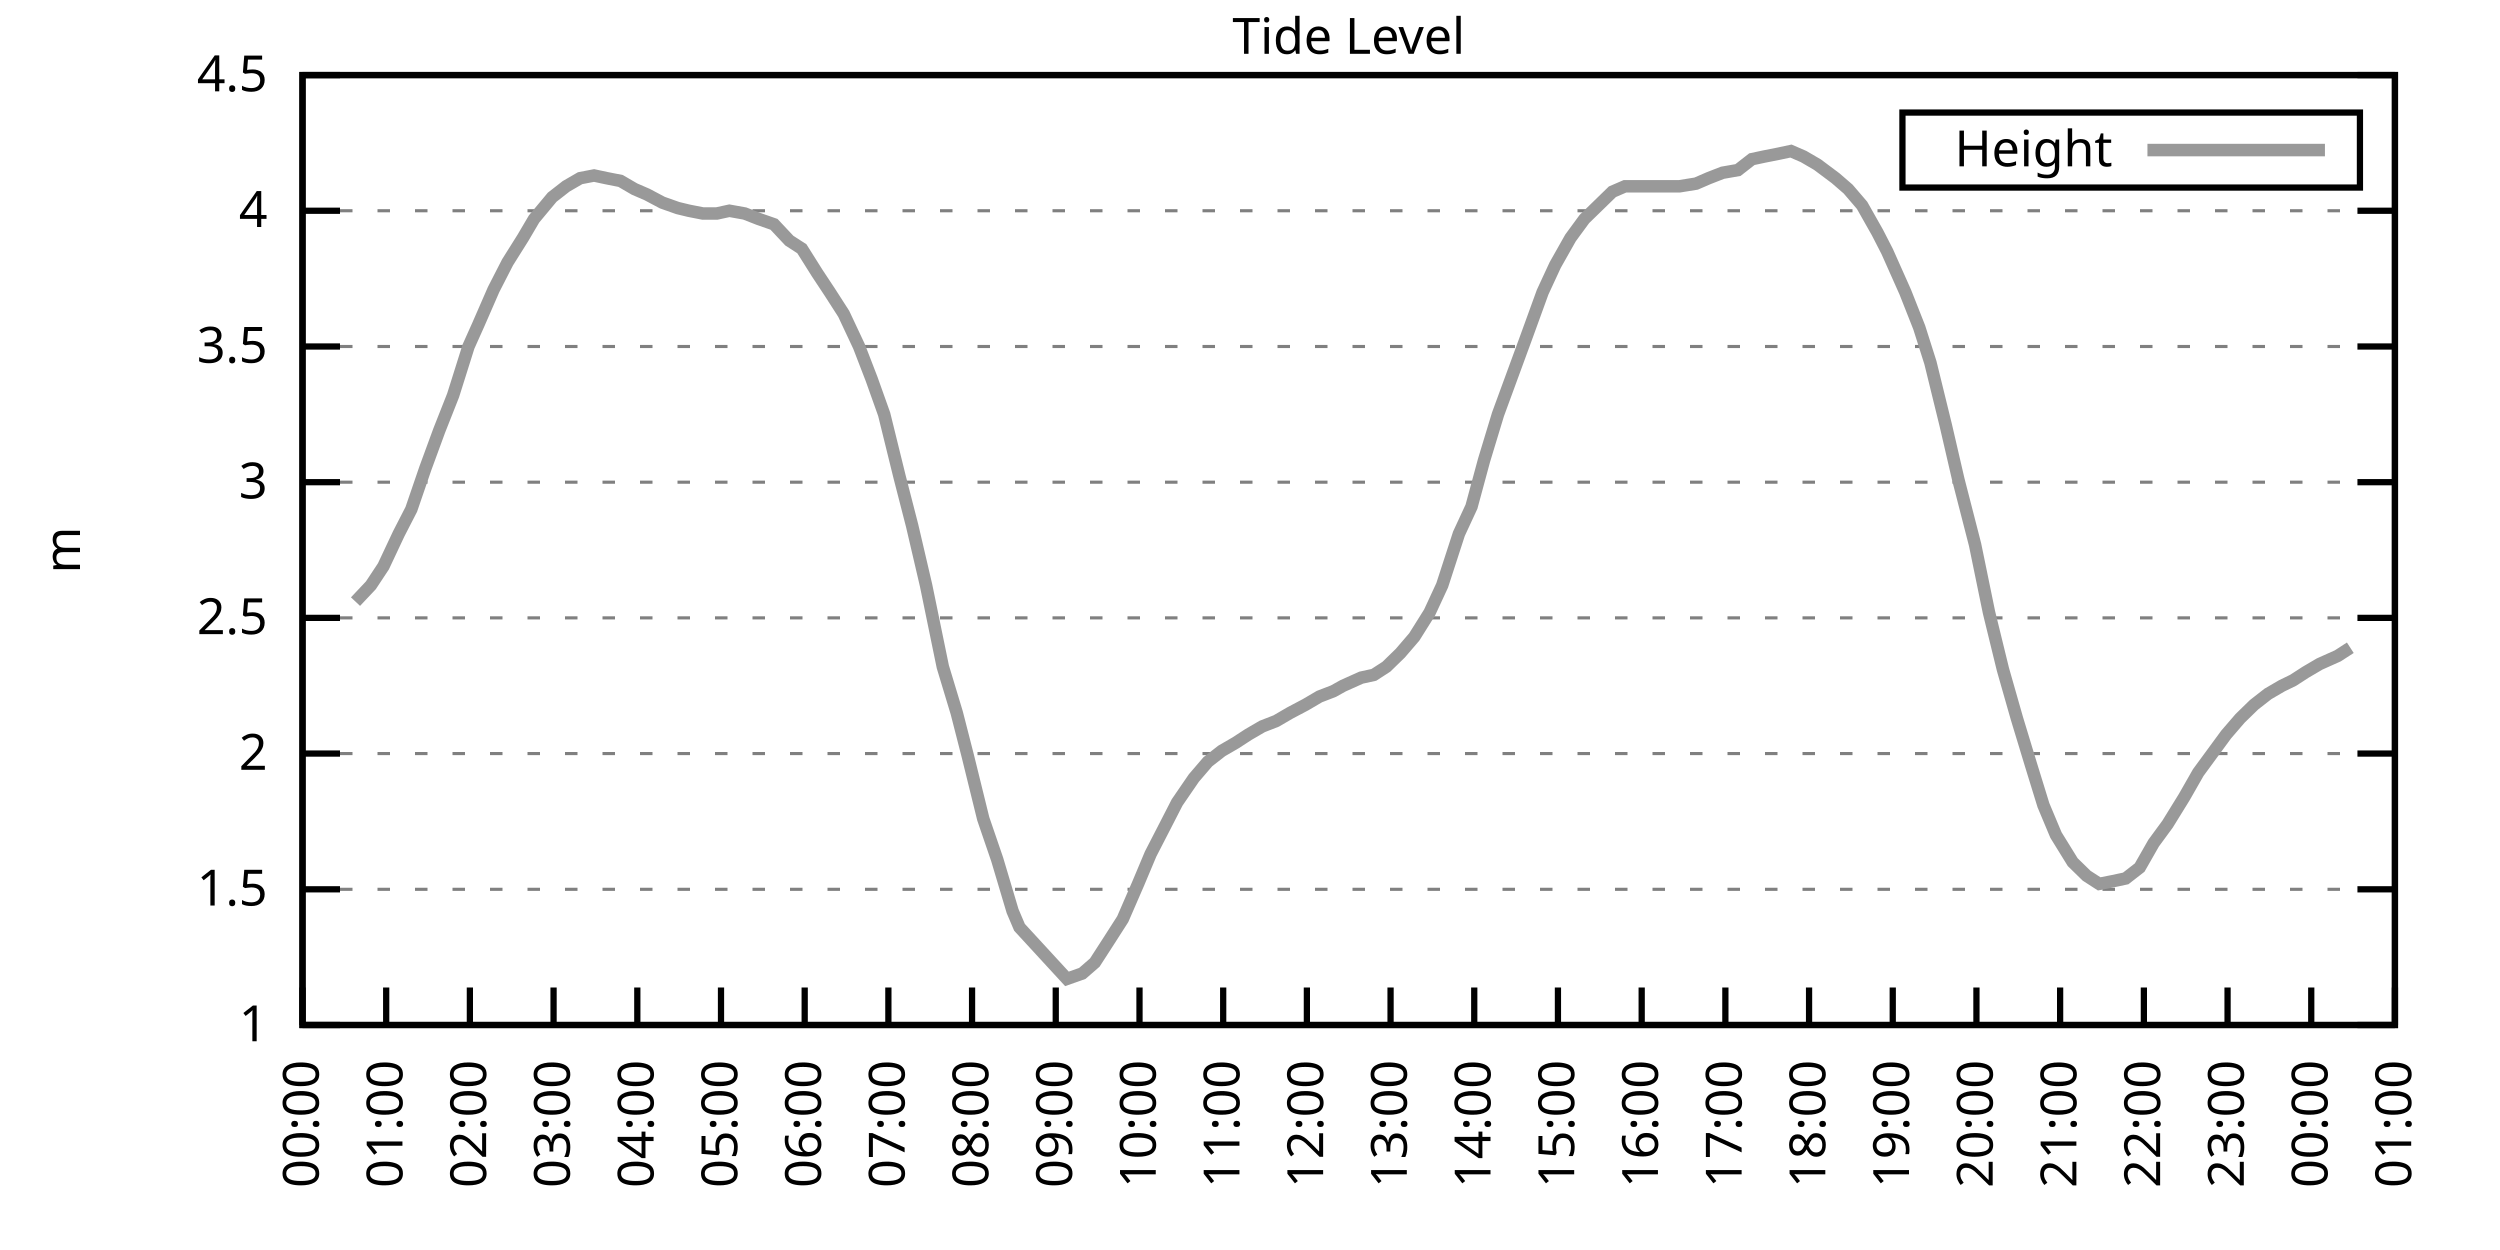
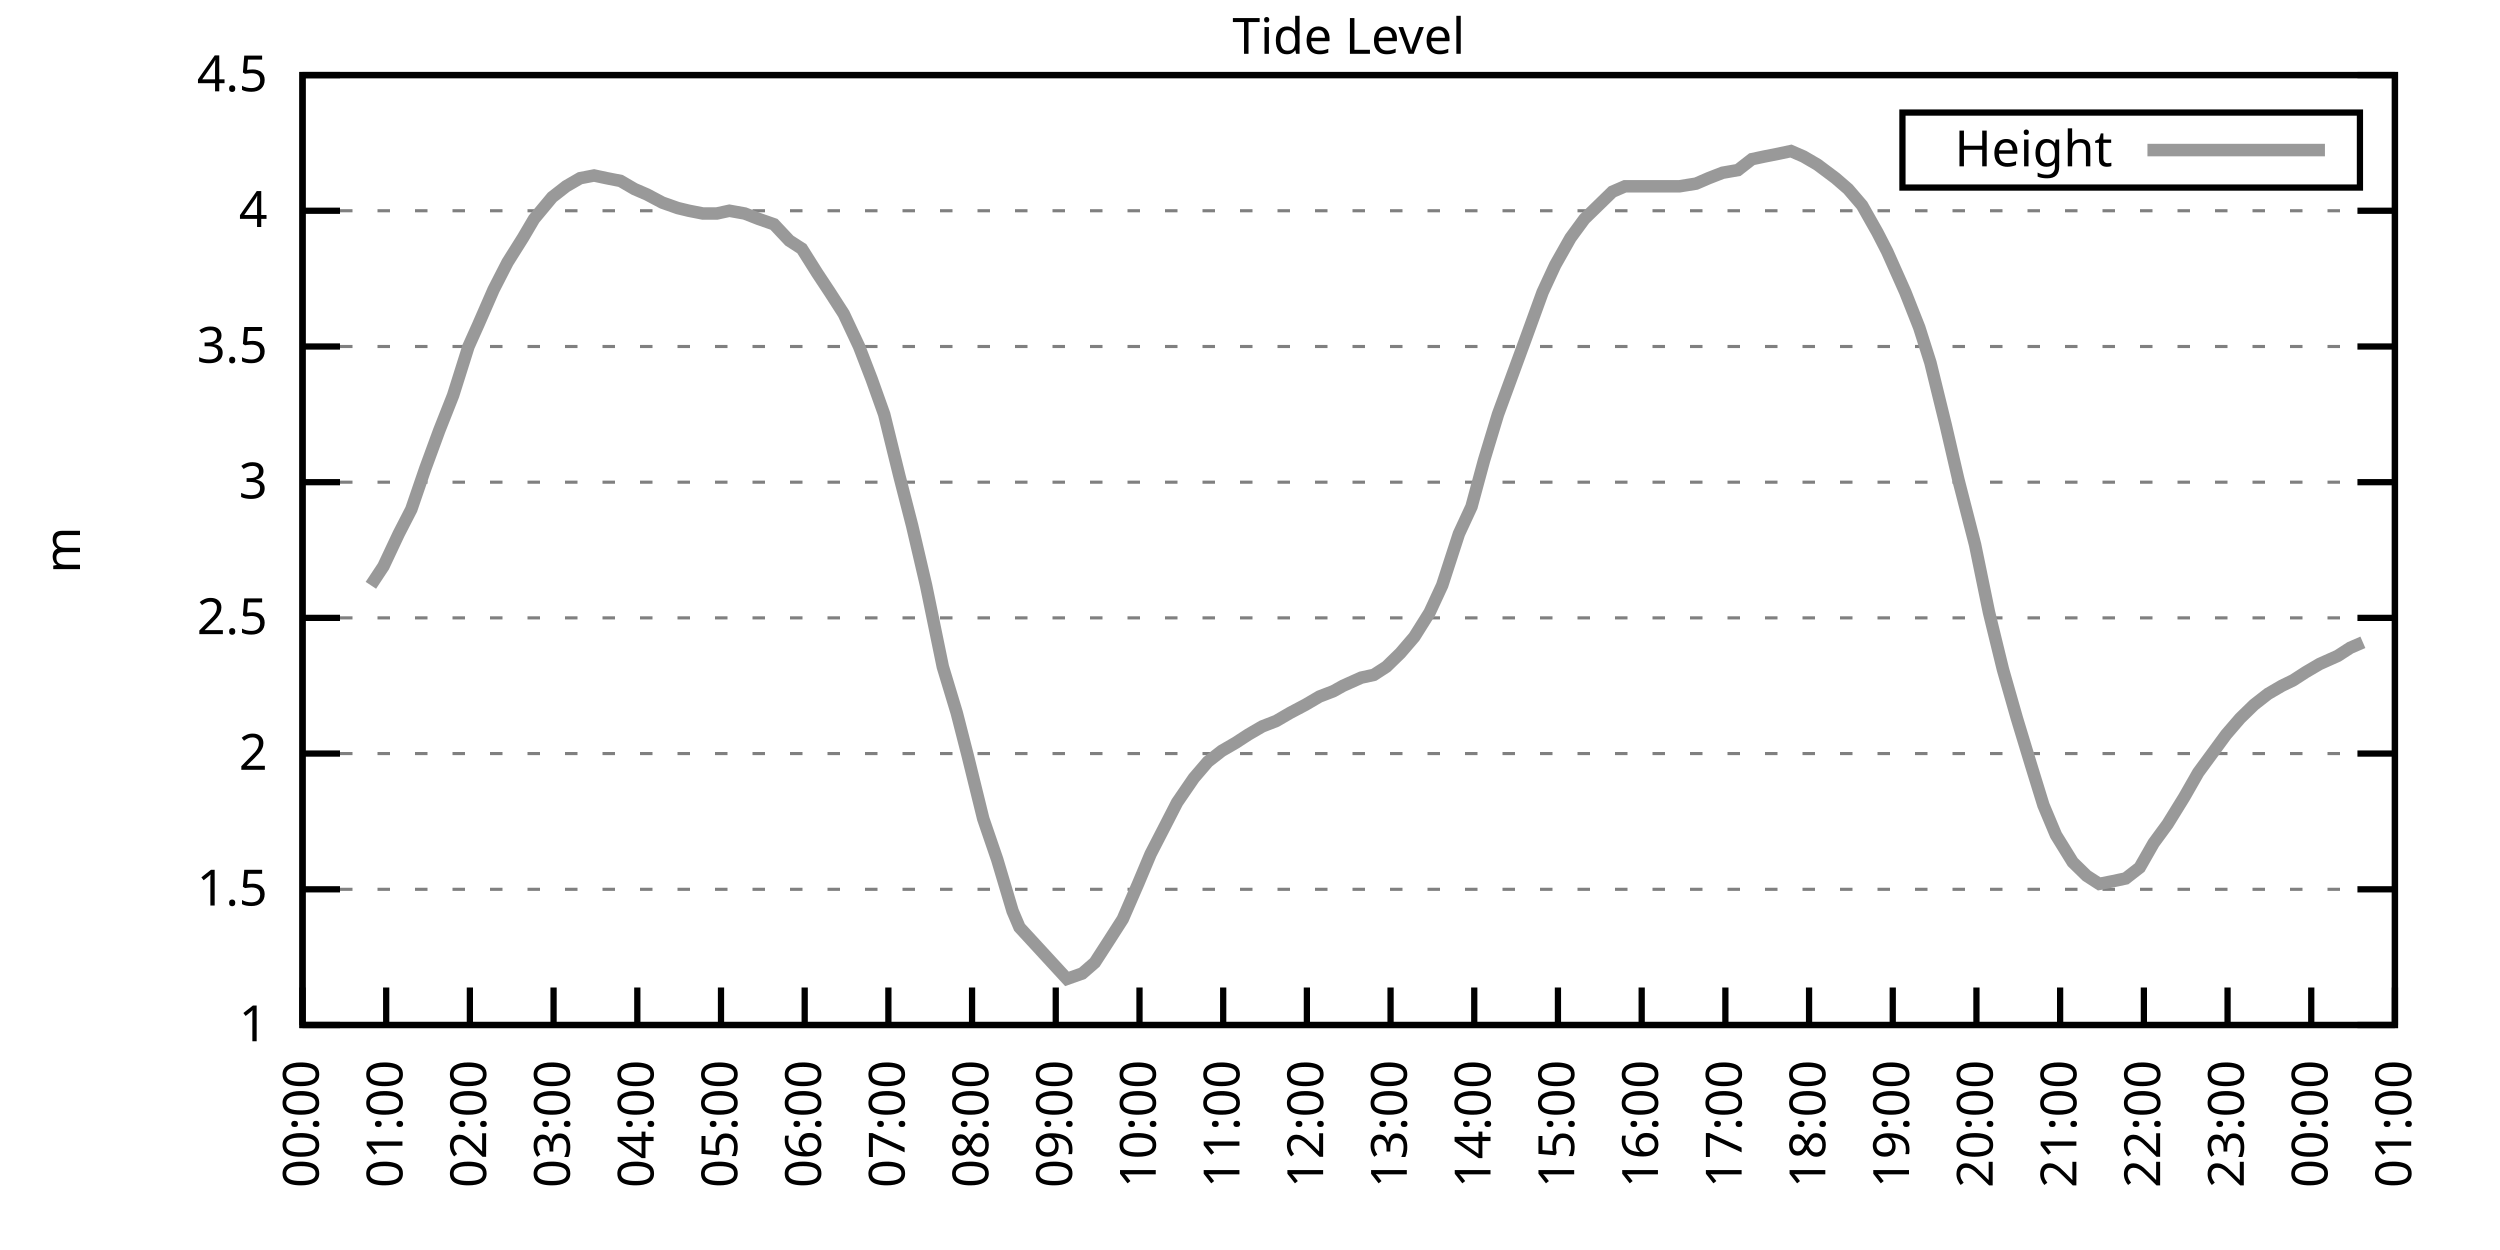
<svg xmlns="http://www.w3.org/2000/svg" xmlns:xlink="http://www.w3.org/1999/xlink" width="400" height="200" viewBox="0 0 400 200">
  <g id="gnuplot_canvas">
    <rect x="0" y="0" width="400" height="200" fill="none" />
    <defs>
      <circle id="gpDot" r="0.5" stroke-width="0.5" stroke="currentColor" />
      <path id="gpPt0" stroke-width="0.333" stroke="currentColor" d="M-1,0 h2 M0,-1 v2" />
      <path id="gpPt1" stroke-width="0.333" stroke="currentColor" d="M-1,-1 L1,1 M1,-1 L-1,1" />
      <path id="gpPt2" stroke-width="0.333" stroke="currentColor" d="M-1,0 L1,0 M0,-1 L0,1 M-1,-1 L1,1 M-1,1 L1,-1" />
      <rect id="gpPt3" stroke-width="0.333" stroke="currentColor" x="-1" y="-1" width="2" height="2" />
      <rect id="gpPt4" stroke-width="0.333" stroke="currentColor" fill="currentColor" x="-1" y="-1" width="2" height="2" />
      <circle id="gpPt5" stroke-width="0.333" stroke="currentColor" cx="0" cy="0" r="1" />
      <use xlink:href="#gpPt5" id="gpPt6" fill="currentColor" stroke="none" />
      <path id="gpPt7" stroke-width="0.333" stroke="currentColor" d="M0,-1.33 L-1.33,0.67 L1.33,0.67 z" />
      <use xlink:href="#gpPt7" id="gpPt8" fill="currentColor" stroke="none" />
      <use xlink:href="#gpPt7" id="gpPt9" stroke="currentColor" transform="rotate(180)" />
      <use xlink:href="#gpPt9" id="gpPt10" fill="currentColor" stroke="none" />
      <use xlink:href="#gpPt3" id="gpPt11" stroke="currentColor" transform="rotate(45)" />
      <use xlink:href="#gpPt11" id="gpPt12" fill="currentColor" stroke="none" />
      <path id="gpPt13" stroke-width="0.333" stroke="currentColor" d="M0,1.330 L1.265,0.411 L0.782,-1.067 L-0.782,-1.076 L-1.265,0.411 z" />
      <use xlink:href="#gpPt13" id="gpPt14" fill="currentColor" stroke="none" />
      <filter id="textbox" filterUnits="objectBoundingBox" x="0" y="0" height="1" width="1">
        <feFlood flood-color="white" flood-opacity="1" result="bgnd" />
        <feComposite in="SourceGraphic" in2="bgnd" operator="atop" />
      </filter>
      <filter id="greybox" filterUnits="objectBoundingBox" x="0" y="0" height="1" width="1">
        <feFlood flood-color="lightgrey" flood-opacity="1" result="grey" />
        <feComposite in="SourceGraphic" in2="grey" operator="atop" />
      </filter>
    </defs>
    <g fill="none" color="white" stroke="currentColor" stroke-width="1.00" stroke-linecap="butt" stroke-linejoin="miter">
</g>
    <g fill="none" color="black" stroke="currentColor" stroke-width="1.00" stroke-linecap="butt" stroke-linejoin="miter">
      <g stroke="none" shape-rendering="crispEdges">
        <polygon fill="rgb(255, 255, 255)" points="48.40,164.00 383.18,164.00 383.18,12.02 48.40,12.02 " />
      </g>
    </g>
    <g fill="none" color="black" stroke="currentColor" stroke-width="1.00" stroke-linecap="butt" stroke-linejoin="miter">
</g>
    <g fill="none" color="black" stroke="black" stroke-width="0.50" stroke-linecap="butt" stroke-linejoin="miter">
</g>
    <g fill="none" color="gray" stroke="currentColor" stroke-width="0.50" stroke-linecap="butt" stroke-linejoin="miter">
      <path stroke="gray" stroke-dasharray="2,4" class="gridline" d="M48.40,164.00 L383.19,164.00  " />
    </g>
    <g fill="none" color="gray" stroke="gray" stroke-width="1.00" stroke-linecap="butt" stroke-linejoin="miter">
</g>
    <g fill="none" color="black" stroke="currentColor" stroke-width="1.00" stroke-linecap="butt" stroke-linejoin="miter">
      <path stroke="black" d="M48.40,164.00 L54.40,164.00 M383.19,164.00 L377.19,164.00  " />
      <g transform="translate(42.80,166.60)" stroke="none" fill="black" font-family="Sans" font-size="8.00" text-anchor="end">
        <text>
          <tspan font-family="Sans"> 1</tspan>
        </text>
      </g>
    </g>
    <g fill="none" color="black" stroke="currentColor" stroke-width="1.00" stroke-linecap="butt" stroke-linejoin="miter">
</g>
    <g fill="none" color="black" stroke="black" stroke-width="0.50" stroke-linecap="butt" stroke-linejoin="miter">
</g>
    <g fill="none" color="gray" stroke="currentColor" stroke-width="0.50" stroke-linecap="butt" stroke-linejoin="miter">
      <path stroke="gray" stroke-dasharray="2,4" class="gridline" d="M48.40,142.29 L383.19,142.29  " />
    </g>
    <g fill="none" color="gray" stroke="gray" stroke-width="1.00" stroke-linecap="butt" stroke-linejoin="miter">
</g>
    <g fill="none" color="black" stroke="currentColor" stroke-width="1.00" stroke-linecap="butt" stroke-linejoin="miter">
      <path stroke="black" d="M48.40,142.29 L54.40,142.29 M383.19,142.29 L377.19,142.29  " />
      <g transform="translate(42.80,144.89)" stroke="none" fill="black" font-family="Sans" font-size="8.00" text-anchor="end">
        <text>
          <tspan font-family="Sans"> 1.5</tspan>
        </text>
      </g>
    </g>
    <g fill="none" color="black" stroke="currentColor" stroke-width="1.00" stroke-linecap="butt" stroke-linejoin="miter">
</g>
    <g fill="none" color="black" stroke="black" stroke-width="0.50" stroke-linecap="butt" stroke-linejoin="miter">
</g>
    <g fill="none" color="gray" stroke="currentColor" stroke-width="0.50" stroke-linecap="butt" stroke-linejoin="miter">
      <path stroke="gray" stroke-dasharray="2,4" class="gridline" d="M48.40,120.57 L383.19,120.57  " />
    </g>
    <g fill="none" color="gray" stroke="gray" stroke-width="1.00" stroke-linecap="butt" stroke-linejoin="miter">
</g>
    <g fill="none" color="black" stroke="currentColor" stroke-width="1.00" stroke-linecap="butt" stroke-linejoin="miter">
      <path stroke="black" d="M48.40,120.57 L54.40,120.57 M383.19,120.57 L377.19,120.57  " />
      <g transform="translate(42.80,123.17)" stroke="none" fill="black" font-family="Sans" font-size="8.00" text-anchor="end">
        <text>
          <tspan font-family="Sans"> 2</tspan>
        </text>
      </g>
    </g>
    <g fill="none" color="black" stroke="currentColor" stroke-width="1.00" stroke-linecap="butt" stroke-linejoin="miter">
</g>
    <g fill="none" color="black" stroke="black" stroke-width="0.50" stroke-linecap="butt" stroke-linejoin="miter">
</g>
    <g fill="none" color="gray" stroke="currentColor" stroke-width="0.50" stroke-linecap="butt" stroke-linejoin="miter">
      <path stroke="gray" stroke-dasharray="2,4" class="gridline" d="M48.40,98.86 L383.19,98.86  " />
    </g>
    <g fill="none" color="gray" stroke="gray" stroke-width="1.00" stroke-linecap="butt" stroke-linejoin="miter">
</g>
    <g fill="none" color="black" stroke="currentColor" stroke-width="1.00" stroke-linecap="butt" stroke-linejoin="miter">
      <path stroke="black" d="M48.40,98.86 L54.40,98.86 M383.19,98.86 L377.19,98.86  " />
      <g transform="translate(42.80,101.46)" stroke="none" fill="black" font-family="Sans" font-size="8.00" text-anchor="end">
        <text>
          <tspan font-family="Sans"> 2.5</tspan>
        </text>
      </g>
    </g>
    <g fill="none" color="black" stroke="currentColor" stroke-width="1.00" stroke-linecap="butt" stroke-linejoin="miter">
</g>
    <g fill="none" color="black" stroke="black" stroke-width="0.50" stroke-linecap="butt" stroke-linejoin="miter">
</g>
    <g fill="none" color="gray" stroke="currentColor" stroke-width="0.50" stroke-linecap="butt" stroke-linejoin="miter">
      <path stroke="gray" stroke-dasharray="2,4" class="gridline" d="M48.40,77.15 L383.19,77.15  " />
    </g>
    <g fill="none" color="gray" stroke="gray" stroke-width="1.00" stroke-linecap="butt" stroke-linejoin="miter">
</g>
    <g fill="none" color="black" stroke="currentColor" stroke-width="1.00" stroke-linecap="butt" stroke-linejoin="miter">
      <path stroke="black" d="M48.40,77.15 L54.40,77.15 M383.19,77.15 L377.19,77.15  " />
      <g transform="translate(42.80,79.75)" stroke="none" fill="black" font-family="Sans" font-size="8.00" text-anchor="end">
        <text>
          <tspan font-family="Sans"> 3</tspan>
        </text>
      </g>
    </g>
    <g fill="none" color="black" stroke="currentColor" stroke-width="1.00" stroke-linecap="butt" stroke-linejoin="miter">
</g>
    <g fill="none" color="black" stroke="black" stroke-width="0.50" stroke-linecap="butt" stroke-linejoin="miter">
</g>
    <g fill="none" color="gray" stroke="currentColor" stroke-width="0.50" stroke-linecap="butt" stroke-linejoin="miter">
      <path stroke="gray" stroke-dasharray="2,4" class="gridline" d="M48.40,55.44 L383.19,55.44  " />
    </g>
    <g fill="none" color="gray" stroke="gray" stroke-width="1.00" stroke-linecap="butt" stroke-linejoin="miter">
</g>
    <g fill="none" color="black" stroke="currentColor" stroke-width="1.00" stroke-linecap="butt" stroke-linejoin="miter">
      <path stroke="black" d="M48.40,55.44 L54.40,55.44 M383.19,55.44 L377.19,55.44  " />
      <g transform="translate(42.80,58.04)" stroke="none" fill="black" font-family="Sans" font-size="8.00" text-anchor="end">
        <text>
          <tspan font-family="Sans"> 3.5</tspan>
        </text>
      </g>
    </g>
    <g fill="none" color="black" stroke="currentColor" stroke-width="1.00" stroke-linecap="butt" stroke-linejoin="miter">
</g>
    <g fill="none" color="black" stroke="black" stroke-width="0.50" stroke-linecap="butt" stroke-linejoin="miter">
</g>
    <g fill="none" color="gray" stroke="currentColor" stroke-width="0.50" stroke-linecap="butt" stroke-linejoin="miter">
      <path stroke="gray" stroke-dasharray="2,4" class="gridline" d="M48.40,33.72 L383.19,33.72  " />
    </g>
    <g fill="none" color="gray" stroke="gray" stroke-width="1.00" stroke-linecap="butt" stroke-linejoin="miter">
</g>
    <g fill="none" color="black" stroke="currentColor" stroke-width="1.00" stroke-linecap="butt" stroke-linejoin="miter">
      <path stroke="black" d="M48.40,33.72 L54.40,33.72 M383.19,33.72 L377.19,33.72  " />
      <g transform="translate(42.80,36.32)" stroke="none" fill="black" font-family="Sans" font-size="8.00" text-anchor="end">
        <text>
          <tspan font-family="Sans"> 4</tspan>
        </text>
      </g>
    </g>
    <g fill="none" color="black" stroke="currentColor" stroke-width="1.00" stroke-linecap="butt" stroke-linejoin="miter">
</g>
    <g fill="none" color="black" stroke="black" stroke-width="0.50" stroke-linecap="butt" stroke-linejoin="miter">
</g>
    <g fill="none" color="gray" stroke="currentColor" stroke-width="0.50" stroke-linecap="butt" stroke-linejoin="miter">
      <path stroke="gray" stroke-dasharray="2,4" class="gridline" d="M48.40,12.01 L383.19,12.01  " />
    </g>
    <g fill="none" color="gray" stroke="gray" stroke-width="1.00" stroke-linecap="butt" stroke-linejoin="miter">
</g>
    <g fill="none" color="black" stroke="currentColor" stroke-width="1.00" stroke-linecap="butt" stroke-linejoin="miter">
      <path stroke="black" d="M48.40,12.01 L54.40,12.01 M383.19,12.01 L377.19,12.01  " />
      <g transform="translate(42.80,14.61)" stroke="none" fill="black" font-family="Sans" font-size="8.00" text-anchor="end">
        <text>
          <tspan font-family="Sans"> 4.5</tspan>
        </text>
      </g>
    </g>
    <g fill="none" color="black" stroke="currentColor" stroke-width="1.00" stroke-linecap="butt" stroke-linejoin="miter">
      <path stroke="black" d="M48.40,164.00 L48.40,158.00  " />
      <g transform="translate(51.00,169.60) rotate(270.00)" stroke="none" fill="black" font-family="Sans" font-size="8.00" text-anchor="end">
        <text>
          <tspan font-family="Sans">00:00</tspan>
        </text>
      </g>
    </g>
    <g fill="none" color="black" stroke="currentColor" stroke-width="1.00" stroke-linecap="butt" stroke-linejoin="miter">
      <path stroke="black" d="M61.79,164.00 L61.79,158.00  " />
      <g transform="translate(64.39,169.60) rotate(270.00)" stroke="none" fill="black" font-family="Sans" font-size="8.00" text-anchor="end">
        <text>
          <tspan font-family="Sans">01:00</tspan>
        </text>
      </g>
    </g>
    <g fill="none" color="black" stroke="currentColor" stroke-width="1.00" stroke-linecap="butt" stroke-linejoin="miter">
      <path stroke="black" d="M75.18,164.00 L75.18,158.00  " />
      <g transform="translate(77.78,169.60) rotate(270.00)" stroke="none" fill="black" font-family="Sans" font-size="8.00" text-anchor="end">
        <text>
          <tspan font-family="Sans">02:00</tspan>
        </text>
      </g>
    </g>
    <g fill="none" color="black" stroke="currentColor" stroke-width="1.00" stroke-linecap="butt" stroke-linejoin="miter">
      <path stroke="black" d="M88.57,164.00 L88.57,158.00  " />
      <g transform="translate(91.17,169.60) rotate(270.00)" stroke="none" fill="black" font-family="Sans" font-size="8.00" text-anchor="end">
        <text>
          <tspan font-family="Sans">03:00</tspan>
        </text>
      </g>
    </g>
    <g fill="none" color="black" stroke="currentColor" stroke-width="1.00" stroke-linecap="butt" stroke-linejoin="miter">
      <path stroke="black" d="M101.97,164.00 L101.97,158.00  " />
      <g transform="translate(104.57,169.60) rotate(270.00)" stroke="none" fill="black" font-family="Sans" font-size="8.00" text-anchor="end">
        <text>
          <tspan font-family="Sans">04:00</tspan>
        </text>
      </g>
    </g>
    <g fill="none" color="black" stroke="currentColor" stroke-width="1.00" stroke-linecap="butt" stroke-linejoin="miter">
      <path stroke="black" d="M115.36,164.00 L115.36,158.00  " />
      <g transform="translate(117.96,169.60) rotate(270.00)" stroke="none" fill="black" font-family="Sans" font-size="8.00" text-anchor="end">
        <text>
          <tspan font-family="Sans">05:00</tspan>
        </text>
      </g>
    </g>
    <g fill="none" color="black" stroke="currentColor" stroke-width="1.00" stroke-linecap="butt" stroke-linejoin="miter">
      <path stroke="black" d="M128.75,164.00 L128.75,158.00  " />
      <g transform="translate(131.35,169.60) rotate(270.00)" stroke="none" fill="black" font-family="Sans" font-size="8.00" text-anchor="end">
        <text>
          <tspan font-family="Sans">06:00</tspan>
        </text>
      </g>
    </g>
    <g fill="none" color="black" stroke="currentColor" stroke-width="1.00" stroke-linecap="butt" stroke-linejoin="miter">
      <path stroke="black" d="M142.14,164.00 L142.14,158.00  " />
      <g transform="translate(144.74,169.60) rotate(270.00)" stroke="none" fill="black" font-family="Sans" font-size="8.00" text-anchor="end">
        <text>
          <tspan font-family="Sans">07:00</tspan>
        </text>
      </g>
    </g>
    <g fill="none" color="black" stroke="currentColor" stroke-width="1.00" stroke-linecap="butt" stroke-linejoin="miter">
      <path stroke="black" d="M155.53,164.00 L155.53,158.00  " />
      <g transform="translate(158.13,169.60) rotate(270.00)" stroke="none" fill="black" font-family="Sans" font-size="8.00" text-anchor="end">
        <text>
          <tspan font-family="Sans">08:00</tspan>
        </text>
      </g>
    </g>
    <g fill="none" color="black" stroke="currentColor" stroke-width="1.00" stroke-linecap="butt" stroke-linejoin="miter">
      <path stroke="black" d="M168.92,164.00 L168.92,158.00  " />
      <g transform="translate(171.52,169.60) rotate(270.00)" stroke="none" fill="black" font-family="Sans" font-size="8.00" text-anchor="end">
        <text>
          <tspan font-family="Sans">09:00</tspan>
        </text>
      </g>
    </g>
    <g fill="none" color="black" stroke="currentColor" stroke-width="1.00" stroke-linecap="butt" stroke-linejoin="miter">
      <path stroke="black" d="M182.32,164.00 L182.32,158.00  " />
      <g transform="translate(184.92,169.60) rotate(270.00)" stroke="none" fill="black" font-family="Sans" font-size="8.00" text-anchor="end">
        <text>
          <tspan font-family="Sans">10:00</tspan>
        </text>
      </g>
    </g>
    <g fill="none" color="black" stroke="currentColor" stroke-width="1.00" stroke-linecap="butt" stroke-linejoin="miter">
      <path stroke="black" d="M195.71,164.00 L195.71,158.00  " />
      <g transform="translate(198.31,169.60) rotate(270.00)" stroke="none" fill="black" font-family="Sans" font-size="8.00" text-anchor="end">
        <text>
          <tspan font-family="Sans">11:00</tspan>
        </text>
      </g>
    </g>
    <g fill="none" color="black" stroke="currentColor" stroke-width="1.00" stroke-linecap="butt" stroke-linejoin="miter">
      <path stroke="black" d="M209.10,164.00 L209.10,158.00  " />
      <g transform="translate(211.70,169.60) rotate(270.00)" stroke="none" fill="black" font-family="Sans" font-size="8.00" text-anchor="end">
        <text>
          <tspan font-family="Sans">12:00</tspan>
        </text>
      </g>
    </g>
    <g fill="none" color="black" stroke="currentColor" stroke-width="1.00" stroke-linecap="butt" stroke-linejoin="miter">
      <path stroke="black" d="M222.49,164.00 L222.49,158.00  " />
      <g transform="translate(225.09,169.60) rotate(270.00)" stroke="none" fill="black" font-family="Sans" font-size="8.00" text-anchor="end">
        <text>
          <tspan font-family="Sans">13:00</tspan>
        </text>
      </g>
    </g>
    <g fill="none" color="black" stroke="currentColor" stroke-width="1.00" stroke-linecap="butt" stroke-linejoin="miter">
      <path stroke="black" d="M235.88,164.00 L235.88,158.00  " />
      <g transform="translate(238.48,169.60) rotate(270.00)" stroke="none" fill="black" font-family="Sans" font-size="8.00" text-anchor="end">
        <text>
          <tspan font-family="Sans">14:00</tspan>
        </text>
      </g>
    </g>
    <g fill="none" color="black" stroke="currentColor" stroke-width="1.00" stroke-linecap="butt" stroke-linejoin="miter">
      <path stroke="black" d="M249.27,164.00 L249.27,158.00  " />
      <g transform="translate(251.87,169.60) rotate(270.00)" stroke="none" fill="black" font-family="Sans" font-size="8.00" text-anchor="end">
        <text>
          <tspan font-family="Sans">15:00</tspan>
        </text>
      </g>
    </g>
    <g fill="none" color="black" stroke="currentColor" stroke-width="1.00" stroke-linecap="butt" stroke-linejoin="miter">
      <path stroke="black" d="M262.67,164.00 L262.67,158.00  " />
      <g transform="translate(265.27,169.60) rotate(270.00)" stroke="none" fill="black" font-family="Sans" font-size="8.00" text-anchor="end">
        <text>
          <tspan font-family="Sans">16:00</tspan>
        </text>
      </g>
    </g>
    <g fill="none" color="black" stroke="currentColor" stroke-width="1.00" stroke-linecap="butt" stroke-linejoin="miter">
      <path stroke="black" d="M276.06,164.00 L276.06,158.00  " />
      <g transform="translate(278.66,169.60) rotate(270.00)" stroke="none" fill="black" font-family="Sans" font-size="8.00" text-anchor="end">
        <text>
          <tspan font-family="Sans">17:00</tspan>
        </text>
      </g>
    </g>
    <g fill="none" color="black" stroke="currentColor" stroke-width="1.00" stroke-linecap="butt" stroke-linejoin="miter">
      <path stroke="black" d="M289.45,164.00 L289.45,158.00  " />
      <g transform="translate(292.05,169.60) rotate(270.00)" stroke="none" fill="black" font-family="Sans" font-size="8.00" text-anchor="end">
        <text>
          <tspan font-family="Sans">18:00</tspan>
        </text>
      </g>
    </g>
    <g fill="none" color="black" stroke="currentColor" stroke-width="1.00" stroke-linecap="butt" stroke-linejoin="miter">
      <path stroke="black" d="M302.84,164.00 L302.84,158.00  " />
      <g transform="translate(305.44,169.60) rotate(270.00)" stroke="none" fill="black" font-family="Sans" font-size="8.00" text-anchor="end">
        <text>
          <tspan font-family="Sans">19:00</tspan>
        </text>
      </g>
    </g>
    <g fill="none" color="black" stroke="currentColor" stroke-width="1.00" stroke-linecap="butt" stroke-linejoin="miter">
      <path stroke="black" d="M316.23,164.00 L316.23,158.00  " />
      <g transform="translate(318.83,169.60) rotate(270.00)" stroke="none" fill="black" font-family="Sans" font-size="8.00" text-anchor="end">
        <text>
          <tspan font-family="Sans">20:00</tspan>
        </text>
      </g>
    </g>
    <g fill="none" color="black" stroke="currentColor" stroke-width="1.00" stroke-linecap="butt" stroke-linejoin="miter">
      <path stroke="black" d="M329.62,164.00 L329.62,158.00  " />
      <g transform="translate(332.22,169.60) rotate(270.00)" stroke="none" fill="black" font-family="Sans" font-size="8.00" text-anchor="end">
        <text>
          <tspan font-family="Sans">21:00</tspan>
        </text>
      </g>
    </g>
    <g fill="none" color="black" stroke="currentColor" stroke-width="1.00" stroke-linecap="butt" stroke-linejoin="miter">
      <path stroke="black" d="M343.02,164.00 L343.02,158.00  " />
      <g transform="translate(345.62,169.60) rotate(270.00)" stroke="none" fill="black" font-family="Sans" font-size="8.00" text-anchor="end">
        <text>
          <tspan font-family="Sans">22:00</tspan>
        </text>
      </g>
    </g>
    <g fill="none" color="black" stroke="currentColor" stroke-width="1.00" stroke-linecap="butt" stroke-linejoin="miter">
      <path stroke="black" d="M356.41,164.00 L356.41,158.00  " />
      <g transform="translate(359.01,169.60) rotate(270.00)" stroke="none" fill="black" font-family="Sans" font-size="8.00" text-anchor="end">
        <text>
          <tspan font-family="Sans">23:00</tspan>
        </text>
      </g>
    </g>
    <g fill="none" color="black" stroke="currentColor" stroke-width="1.00" stroke-linecap="butt" stroke-linejoin="miter">
      <path stroke="black" d="M369.80,164.00 L369.80,158.00  " />
      <g transform="translate(372.40,169.60) rotate(270.00)" stroke="none" fill="black" font-family="Sans" font-size="8.00" text-anchor="end">
        <text>
          <tspan font-family="Sans">00:00</tspan>
        </text>
      </g>
    </g>
    <g fill="none" color="black" stroke="currentColor" stroke-width="1.00" stroke-linecap="butt" stroke-linejoin="miter">
      <path stroke="black" d="M383.19,164.00 L383.19,158.00  " />
      <g transform="translate(385.79,169.60) rotate(270.00)" stroke="none" fill="black" font-family="Sans" font-size="8.00" text-anchor="end">
        <text>
          <tspan font-family="Sans">01:00</tspan>
        </text>
      </g>
    </g>
    <g fill="none" color="black" stroke="currentColor" stroke-width="1.00" stroke-linecap="butt" stroke-linejoin="miter">
</g>
    <g fill="none" color="black" stroke="currentColor" stroke-width="1.00" stroke-linecap="butt" stroke-linejoin="miter">
      <path stroke="black" d="M48.40,12.01 L48.40,164.00 L383.19,164.00 L383.19,12.01 L48.40,12.01 Z  " />
    </g>
    <g fill="none" color="black" stroke="currentColor" stroke-width="1.00" stroke-linecap="butt" stroke-linejoin="miter">
</g>
    <g fill="none" color="black" stroke="currentColor" stroke-width="1.00" stroke-linecap="butt" stroke-linejoin="miter">
      <path stroke="black" d="M304.39,30.01 L304.39,18.01 L377.59,18.01 L377.59,30.01 L304.39,30.01 Z  " />
    </g>
    <g id="Tide_level_plot_1">
      <g fill="none" color="white" stroke="black" stroke-width="2.00" stroke-linecap="butt" stroke-linejoin="miter">
</g>
      <g fill="none" color="black" stroke="currentColor" stroke-width="2.00" stroke-linecap="butt" stroke-linejoin="miter">
        <g transform="translate(337.99,26.61)" stroke="none" fill="black" font-family="Sans" font-size="8.00" text-anchor="end">
          <text>
            <tspan font-family="Sans">Height</tspan>
          </text>
        </g>
      </g>
      <g fill="none" color="black" stroke="currentColor" stroke-width="2.00" stroke-linecap="butt" stroke-linejoin="miter">
-         <path stroke="rgb(153, 153, 153)" d="M343.59,24.01 L371.99,24.01 M56.88,96.26 L59.34,93.65 L61.35,90.61 L63.80,85.40 L65.81,81.49 L68.04,74.98   L70.27,68.90 L72.50,63.25 L74.96,55.44 L76.52,51.96 L78.98,46.32 L81.21,41.97 L83.66,38.07 L85.45,35.03   L88.35,31.55 L90.58,29.81 L92.82,28.51 L95.05,28.08 L97.06,28.51 L99.29,28.95 L101.52,30.25 L103.53,31.12   L105.98,32.42 L108.44,33.29 L110.22,33.72 L112.46,34.16 L114.69,34.16 L116.70,33.72 L119.15,34.16 L121.38,35.03   L123.84,35.89 L126.29,38.50 L128.30,39.80 L130.76,43.71 L132.77,46.75 L135.00,50.22 L137.45,55.44 L139.46,60.65   L141.47,66.29 L143.93,76.28 L145.94,84.10 L148.17,93.65 L150.85,106.68 L153.08,114.06 L154.86,121.01 L157.32,131.00   L159.55,137.51 L162.01,145.76 L163.12,148.37 L170.71,156.62 L173.17,155.75 L175.17,154.01 L177.41,150.54 L179.64,147.06   L182.09,141.42 L184.10,136.64 L186.56,131.86 L188.34,128.39 L191.02,124.48 L193.25,121.88 L195.48,120.14 L197.72,118.84   L199.73,117.53 L201.96,116.23 L204.19,115.36 L206.42,114.06 L208.88,112.76 L211.11,111.45 L213.34,110.59 L214.90,109.72   L217.80,108.42 L219.81,107.98 L221.82,106.68 L224.05,104.51 L226.29,101.90 L228.74,97.99 L230.75,93.65 L233.43,85.40   L235.44,81.06 L237.44,73.67 L239.68,66.29 L241.91,60.21 L244.14,54.13 L246.82,46.75 L248.83,42.41 L251.28,38.07   L253.51,35.03 L255.30,33.29 L257.98,30.68 L259.99,29.81 L262.44,29.81 L264.67,29.81 L266.68,29.81 L268.69,29.81   L271.37,29.38 L273.38,28.51 L275.61,27.64 L278.07,27.21 L280.30,25.47 L282.31,25.04 L284.54,24.60 L286.55,24.17   L288.56,25.04 L290.79,26.34 L293.69,28.51 L295.70,30.25 L297.93,32.85 L300.39,37.20 L301.95,40.24 L304.85,46.75   L307.08,52.40 L308.87,58.04 L311.32,68.03 L313.33,76.71 L316.01,87.14 L318.24,97.99 L320.47,107.11 L322.70,114.93   L324.94,122.31 L326.95,128.83 L328.95,133.60 L331.63,137.94 L333.86,140.12 L335.87,141.42 L338.10,140.98 L340.11,140.55   L342.35,138.81 L344.58,134.90 L346.81,131.86 L349.49,127.52 L351.72,123.61 L353.95,120.57 L356.18,117.53 L358.42,114.93   L360.65,112.76 L362.88,111.02 L365.11,109.72 L366.90,108.85 L368.91,107.55 L371.14,106.24 L374.04,104.94 L376.05,103.64    " />
+         <path stroke="rgb(153, 153, 153)" d="M343.59,24.01 L371.99,24.01 M59.34,93.65 L61.35,90.61 L63.80,85.40 L65.81,81.49 L68.04,74.98 L70.27,68.90   L72.50,63.25 L74.96,55.44 L76.52,51.96 L78.98,46.32 L81.21,41.97 L83.66,38.07 L85.45,35.03 L88.35,31.55   L90.58,29.81 L92.82,28.51 L95.05,28.08 L97.06,28.51 L99.29,28.95 L101.52,30.25 L103.53,31.12 L105.98,32.42   L108.44,33.29 L110.22,33.72 L112.46,34.16 L114.69,34.16 L116.70,33.72 L119.15,34.16 L121.38,35.03 L123.84,35.89   L126.29,38.50 L128.30,39.80 L130.76,43.71 L132.77,46.75 L135.00,50.22 L137.45,55.44 L139.46,60.65 L141.47,66.29   L143.93,76.28 L145.94,84.10 L148.17,93.65 L150.85,106.68 L153.08,114.06 L154.86,121.01 L157.32,131.00 L159.55,137.51   L162.01,145.76 L163.12,148.37 L170.71,156.62 L173.17,155.75 L175.17,154.01 L177.41,150.54 L179.64,147.06 L182.09,141.42   L184.10,136.64 L186.56,131.86 L188.34,128.39 L191.02,124.48 L193.25,121.88 L195.48,120.14 L197.72,118.84 L199.73,117.53   L201.96,116.23 L204.19,115.36 L206.42,114.06 L208.88,112.76 L211.11,111.45 L213.34,110.59 L214.90,109.72 L217.80,108.42   L219.81,107.98 L221.82,106.68 L224.05,104.51 L226.29,101.90 L228.74,97.99 L230.75,93.65 L233.43,85.40 L235.44,81.06   L237.44,73.67 L239.68,66.29 L241.91,60.21 L244.14,54.13 L246.82,46.75 L248.83,42.41 L251.28,38.07 L253.51,35.03   L255.30,33.29 L257.98,30.68 L259.99,29.81 L262.44,29.81 L264.67,29.81 L266.68,29.81 L268.69,29.81 L271.37,29.38   L273.38,28.51 L275.61,27.64 L278.07,27.21 L280.30,25.47 L282.31,25.04 L284.54,24.60 L286.55,24.17 L288.56,25.04   L290.79,26.34 L293.69,28.51 L295.70,30.25 L297.93,32.85 L300.39,37.20 L301.95,40.24 L304.85,46.75 L307.08,52.40   L308.87,58.04 L311.32,68.03 L313.33,76.71 L316.01,87.14 L318.24,97.99 L320.47,107.11 L322.70,114.93 L324.94,122.31   L326.95,128.83 L328.95,133.60 L331.63,137.94 L333.86,140.12 L335.87,141.42 L338.10,140.98 L340.11,140.55 L342.35,138.81   L344.58,134.90 L346.81,131.86 L349.49,127.52 L351.72,123.61 L353.95,120.57 L356.18,117.53 L358.42,114.93 L360.65,112.76   L362.88,111.02 L365.11,109.72 L366.90,108.85 L368.91,107.55 L371.14,106.24 L374.04,104.94 L376.05,103.64 L378.06,102.77    " />
      </g>
    </g>
    <g fill="none" color="black" stroke="currentColor" stroke-width="2.00" stroke-linecap="butt" stroke-linejoin="miter">
</g>
    <g fill="none" color="black" stroke="black" stroke-width="1.00" stroke-linecap="butt" stroke-linejoin="miter">
</g>
    <g fill="none" color="black" stroke="currentColor" stroke-width="1.00" stroke-linecap="butt" stroke-linejoin="miter">
      <path stroke="black" d="M48.40,12.01 L48.40,164.00 L383.19,164.00 L383.19,12.01 L48.40,12.01 Z  " />
      <g transform="translate(12.80,88.01) rotate(270.00)" stroke="none" fill="black" font-family="Sans" font-size="8.00" text-anchor="middle">
        <text>
          <tspan font-family="Sans">m</tspan>
        </text>
      </g>
    </g>
    <g fill="none" color="black" stroke="currentColor" stroke-width="1.00" stroke-linecap="butt" stroke-linejoin="miter">
</g>
    <g fill="none" color="black" stroke="currentColor" stroke-width="1.00" stroke-linecap="butt" stroke-linejoin="miter">
      <g transform="translate(215.79,8.61)" stroke="none" fill="black" font-family="Sans" font-size="8.00" text-anchor="middle">
        <text>
          <tspan font-family="Sans">Tide Level</tspan>
        </text>
      </g>
    </g>
    <g fill="none" color="black" stroke="currentColor" stroke-width="1.00" stroke-linecap="butt" stroke-linejoin="miter">
</g>
  </g>
</svg>
